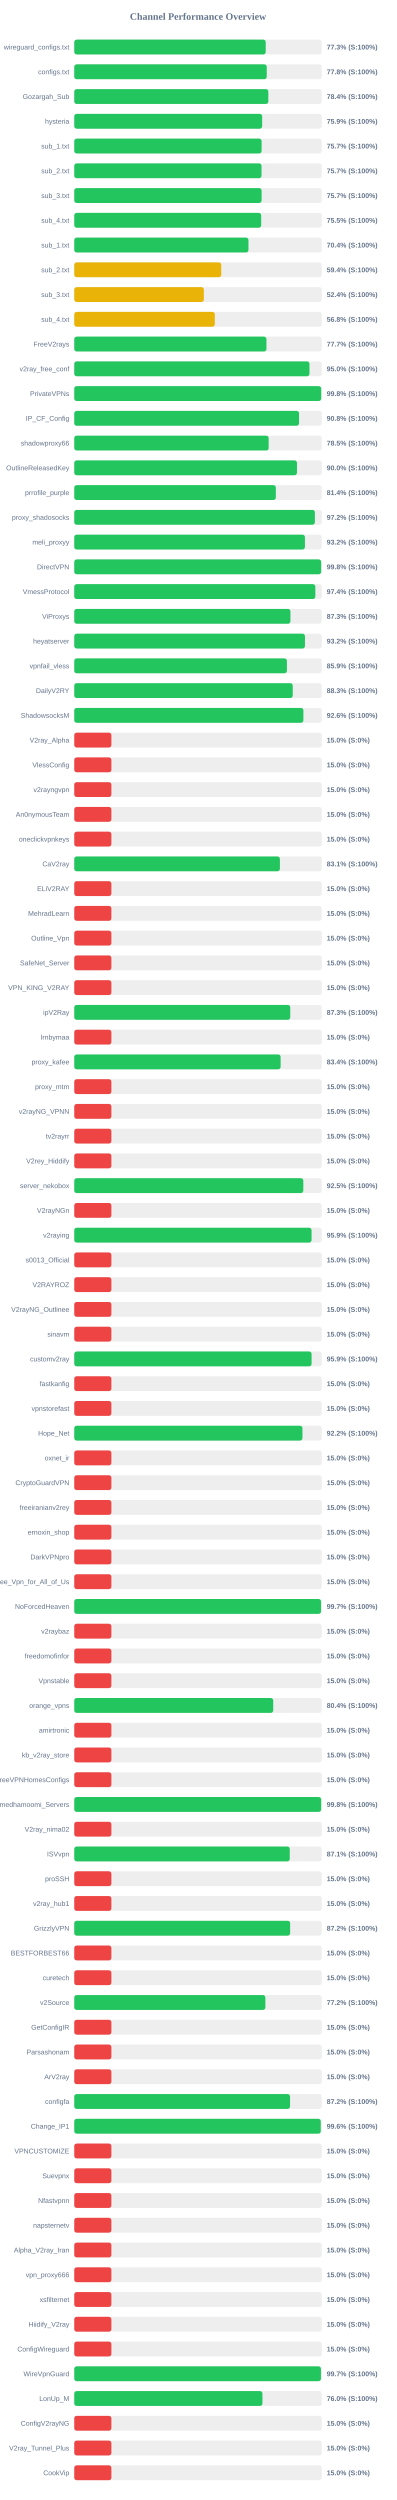
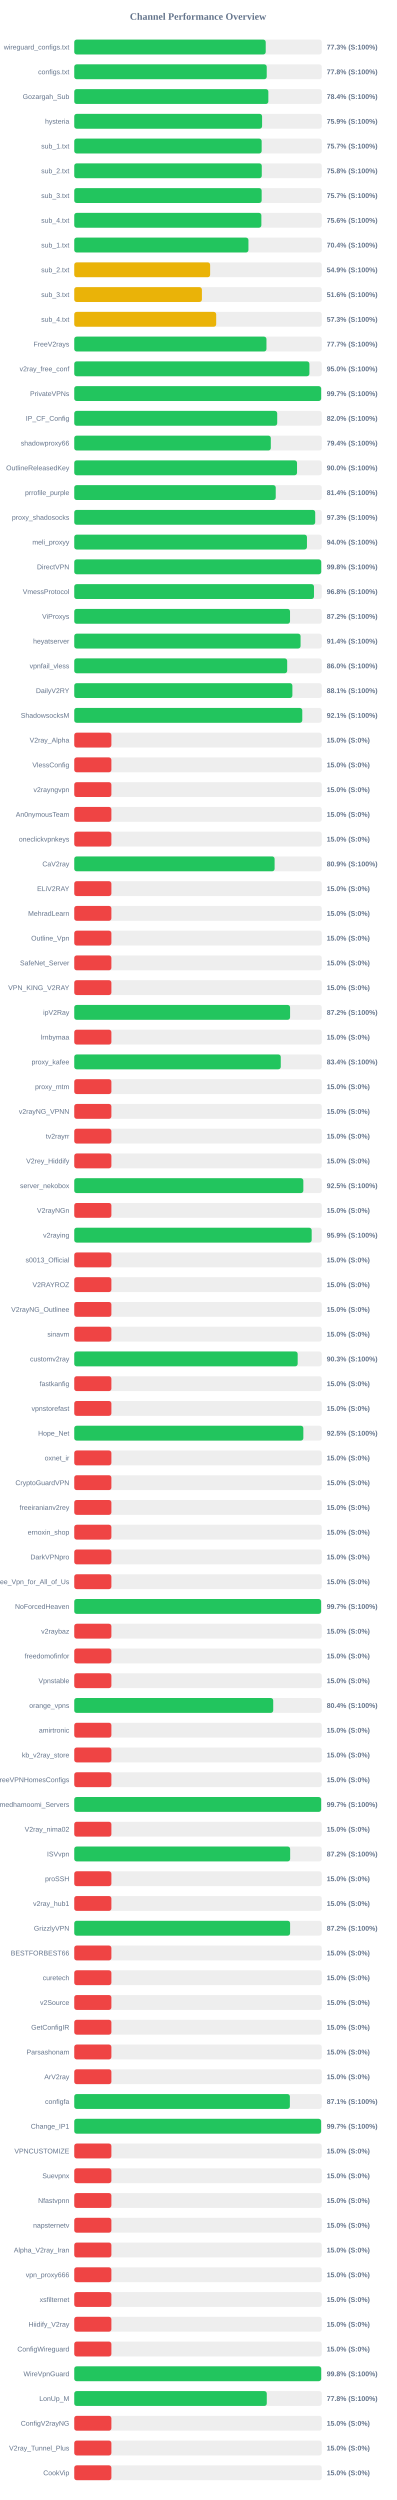
<svg xmlns="http://www.w3.org/2000/svg" width="800" height="5050" version="1.1">
  <style>
        .row { font: 14px Arial; fill: #64748b; }
        .score { font: bold 14px Arial; fill: #64748b; }
    </style>
  <text x="400" y="40" text-anchor="middle" font-size="20px" font-weight="bold" fill="#64748b">Channel Performance Overview</text>
  <rect x="150" y="80" width="500" height="30" fill="#eee" rx="5" />
  <rect x="150" y="80" width="386.75" height="30" fill="#22c55e" rx="5" />
  <text x="140" y="100" text-anchor="end" class="row">wireguard_configs.txt</text>
  <text x="660" y="100" text-anchor="start" class="score">77.3% (S:100%)</text>
  <rect x="150" y="130" width="500" height="30" fill="#eee" rx="5" />
  <rect x="150" y="130" width="388.8" height="30" fill="#22c55e" rx="5" />
  <text x="140" y="150" text-anchor="end" class="row">configs.txt</text>
  <text x="660" y="150" text-anchor="start" class="score">77.8% (S:100%)</text>
  <rect x="150" y="180" width="500" height="30" fill="#eee" rx="5" />
-   <rect x="150" y="180" width="392.0" height="30" fill="#22c55e" rx="5" />
+   <rect x="150" y="180" width="392.05" height="30" fill="#22c55e" rx="5" />
  <text x="140" y="200" text-anchor="end" class="row">Gozargah_Sub</text>
  <text x="660" y="200" text-anchor="start" class="score">78.4% (S:100%)</text>
  <rect x="150" y="230" width="500" height="30" fill="#eee" rx="5" />
-   <rect x="150" y="230" width="379.55" height="30" fill="#22c55e" rx="5" />
+   <rect x="150" y="230" width="379.4" height="30" fill="#22c55e" rx="5" />
  <text x="140" y="250" text-anchor="end" class="row">hysteria</text>
  <text x="660" y="250" text-anchor="start" class="score">75.9% (S:100%)</text>
  <rect x="150" y="280" width="500" height="30" fill="#eee" rx="5" />
-   <rect x="150" y="280" width="378.45" height="30" fill="#22c55e" rx="5" />
+   <rect x="150" y="280" width="378.55" height="30" fill="#22c55e" rx="5" />
  <text x="140" y="300" text-anchor="end" class="row">sub_1.txt</text>
  <text x="660" y="300" text-anchor="start" class="score">75.7% (S:100%)</text>
  <rect x="150" y="330" width="500" height="30" fill="#eee" rx="5" />
-   <rect x="150" y="330" width="378.25" height="30" fill="#22c55e" rx="5" />
+   <rect x="150" y="330" width="378.8" height="30" fill="#22c55e" rx="5" />
  <text x="140" y="350" text-anchor="end" class="row">sub_2.txt</text>
-   <text x="660" y="350" text-anchor="start" class="score">75.7% (S:100%)</text>
+   <text x="660" y="350" text-anchor="start" class="score">75.8% (S:100%)</text>
  <rect x="150" y="380" width="500" height="30" fill="#eee" rx="5" />
-   <rect x="150" y="380" width="378.45" height="30" fill="#22c55e" rx="5" />
+   <rect x="150" y="380" width="378.55" height="30" fill="#22c55e" rx="5" />
  <text x="140" y="400" text-anchor="end" class="row">sub_3.txt</text>
  <text x="660" y="400" text-anchor="start" class="score">75.7% (S:100%)</text>
  <rect x="150" y="430" width="500" height="30" fill="#eee" rx="5" />
-   <rect x="150" y="430" width="377.6" height="30" fill="#22c55e" rx="5" />
+   <rect x="150" y="430" width="377.95" height="30" fill="#22c55e" rx="5" />
  <text x="140" y="450" text-anchor="end" class="row">sub_4.txt</text>
-   <text x="660" y="450" text-anchor="start" class="score">75.5% (S:100%)</text>
+   <text x="660" y="450" text-anchor="start" class="score">75.6% (S:100%)</text>
  <rect x="150" y="480" width="500" height="30" fill="#eee" rx="5" />
-   <rect x="150" y="480" width="351.9" height="30" fill="#22c55e" rx="5" />
+   <rect x="150" y="480" width="351.85" height="30" fill="#22c55e" rx="5" />
  <text x="140" y="500" text-anchor="end" class="row">sub_1.txt</text>
  <text x="660" y="500" text-anchor="start" class="score">70.4% (S:100%)</text>
  <rect x="150" y="530" width="500" height="30" fill="#eee" rx="5" />
-   <rect x="150" y="530" width="296.9" height="30" fill="#eab308" rx="5" />
+   <rect x="150" y="530" width="274.45" height="30" fill="#eab308" rx="5" />
  <text x="140" y="550" text-anchor="end" class="row">sub_2.txt</text>
-   <text x="660" y="550" text-anchor="start" class="score">59.4% (S:100%)</text>
+   <text x="660" y="550" text-anchor="start" class="score">54.9% (S:100%)</text>
  <rect x="150" y="580" width="500" height="30" fill="#eee" rx="5" />
-   <rect x="150" y="580" width="261.8" height="30" fill="#eab308" rx="5" />
+   <rect x="150" y="580" width="257.85" height="30" fill="#eab308" rx="5" />
  <text x="140" y="600" text-anchor="end" class="row">sub_3.txt</text>
-   <text x="660" y="600" text-anchor="start" class="score">52.4% (S:100%)</text>
+   <text x="660" y="600" text-anchor="start" class="score">51.6% (S:100%)</text>
  <rect x="150" y="630" width="500" height="30" fill="#eee" rx="5" />
-   <rect x="150" y="630" width="283.9" height="30" fill="#eab308" rx="5" />
+   <rect x="150" y="630" width="286.7" height="30" fill="#eab308" rx="5" />
  <text x="140" y="650" text-anchor="end" class="row">sub_4.txt</text>
-   <text x="660" y="650" text-anchor="start" class="score">56.8% (S:100%)</text>
+   <text x="660" y="650" text-anchor="start" class="score">57.3% (S:100%)</text>
  <rect x="150" y="680" width="500" height="30" fill="#eee" rx="5" />
  <rect x="150" y="680" width="388.25" height="30" fill="#22c55e" rx="5" />
  <text x="140" y="700" text-anchor="end" class="row">FreeV2rays</text>
  <text x="660" y="700" text-anchor="start" class="score">77.7% (S:100%)</text>
  <rect x="150" y="730" width="500" height="30" fill="#eee" rx="5" />
-   <rect x="150" y="730" width="475.15" height="30" fill="#22c55e" rx="5" />
+   <rect x="150" y="730" width="475.0" height="30" fill="#22c55e" rx="5" />
  <text x="140" y="750" text-anchor="end" class="row">v2ray_free_conf</text>
  <text x="660" y="750" text-anchor="start" class="score">95.0% (S:100%)</text>
  <rect x="150" y="780" width="500" height="30" fill="#eee" rx="5" />
-   <rect x="150" y="780" width="498.85" height="30" fill="#22c55e" rx="5" />
+   <rect x="150" y="780" width="498.7" height="30" fill="#22c55e" rx="5" />
  <text x="140" y="800" text-anchor="end" class="row">PrivateVPNs</text>
-   <text x="660" y="800" text-anchor="start" class="score">99.8% (S:100%)</text>
+   <text x="660" y="800" text-anchor="start" class="score">99.7% (S:100%)</text>
  <rect x="150" y="830" width="500" height="30" fill="#eee" rx="5" />
-   <rect x="150" y="830" width="454.05" height="30" fill="#22c55e" rx="5" />
+   <rect x="150" y="830" width="409.95" height="30" fill="#22c55e" rx="5" />
  <text x="140" y="850" text-anchor="end" class="row">IP_CF_Config</text>
-   <text x="660" y="850" text-anchor="start" class="score">90.8% (S:100%)</text>
+   <text x="660" y="850" text-anchor="start" class="score">82.0% (S:100%)</text>
  <rect x="150" y="880" width="500" height="30" fill="#eee" rx="5" />
-   <rect x="150" y="880" width="392.7" height="30" fill="#22c55e" rx="5" />
+   <rect x="150" y="880" width="397.05" height="30" fill="#22c55e" rx="5" />
  <text x="140" y="900" text-anchor="end" class="row">shadowproxy66</text>
-   <text x="660" y="900" text-anchor="start" class="score">78.5% (S:100%)</text>
+   <text x="660" y="900" text-anchor="start" class="score">79.4% (S:100%)</text>
  <rect x="150" y="930" width="500" height="30" fill="#eee" rx="5" />
-   <rect x="150" y="930" width="449.9" height="30" fill="#22c55e" rx="5" />
+   <rect x="150" y="930" width="450.0" height="30" fill="#22c55e" rx="5" />
  <text x="140" y="950" text-anchor="end" class="row">OutlineReleasedKey</text>
  <text x="660" y="950" text-anchor="start" class="score">90.0% (S:100%)</text>
  <rect x="150" y="980" width="500" height="30" fill="#eee" rx="5" />
-   <rect x="150" y="980" width="407.2" height="30" fill="#22c55e" rx="5" />
+   <rect x="150" y="980" width="407.0" height="30" fill="#22c55e" rx="5" />
  <text x="140" y="1000" text-anchor="end" class="row">prrofile_purple</text>
  <text x="660" y="1000" text-anchor="start" class="score">81.4% (S:100%)</text>
  <rect x="150" y="1030" width="500" height="30" fill="#eee" rx="5" />
-   <rect x="150" y="1030" width="486.05" height="30" fill="#22c55e" rx="5" />
+   <rect x="150" y="1030" width="486.7" height="30" fill="#22c55e" rx="5" />
  <text x="140" y="1050" text-anchor="end" class="row">proxy_shadosocks</text>
-   <text x="660" y="1050" text-anchor="start" class="score">97.2% (S:100%)</text>
+   <text x="660" y="1050" text-anchor="start" class="score">97.3% (S:100%)</text>
  <rect x="150" y="1080" width="500" height="30" fill="#eee" rx="5" />
-   <rect x="150" y="1080" width="465.95" height="30" fill="#22c55e" rx="5" />
+   <rect x="150" y="1080" width="470.05" height="30" fill="#22c55e" rx="5" />
  <text x="140" y="1100" text-anchor="end" class="row">meli_proxyy</text>
-   <text x="660" y="1100" text-anchor="start" class="score">93.2% (S:100%)</text>
+   <text x="660" y="1100" text-anchor="start" class="score">94.0% (S:100%)</text>
  <rect x="150" y="1130" width="500" height="30" fill="#eee" rx="5" />
-   <rect x="150" y="1130" width="498.75" height="30" fill="#22c55e" rx="5" />
+   <rect x="150" y="1130" width="498.85" height="30" fill="#22c55e" rx="5" />
  <text x="140" y="1150" text-anchor="end" class="row">DirectVPN</text>
  <text x="660" y="1150" text-anchor="start" class="score">99.8% (S:100%)</text>
  <rect x="150" y="1180" width="500" height="30" fill="#eee" rx="5" />
-   <rect x="150" y="1180" width="487.0" height="30" fill="#22c55e" rx="5" />
+   <rect x="150" y="1180" width="484.25" height="30" fill="#22c55e" rx="5" />
  <text x="140" y="1200" text-anchor="end" class="row">VmessProtocol</text>
-   <text x="660" y="1200" text-anchor="start" class="score">97.4% (S:100%)</text>
+   <text x="660" y="1200" text-anchor="start" class="score">96.8% (S:100%)</text>
  <rect x="150" y="1230" width="500" height="30" fill="#eee" rx="5" />
-   <rect x="150" y="1230" width="436.65" height="30" fill="#22c55e" rx="5" />
+   <rect x="150" y="1230" width="435.85" height="30" fill="#22c55e" rx="5" />
  <text x="140" y="1250" text-anchor="end" class="row">ViProxys</text>
-   <text x="660" y="1250" text-anchor="start" class="score">87.3% (S:100%)</text>
+   <text x="660" y="1250" text-anchor="start" class="score">87.2% (S:100%)</text>
  <rect x="150" y="1280" width="500" height="30" fill="#eee" rx="5" />
-   <rect x="150" y="1280" width="466.0" height="30" fill="#22c55e" rx="5" />
+   <rect x="150" y="1280" width="457.15" height="30" fill="#22c55e" rx="5" />
  <text x="140" y="1300" text-anchor="end" class="row">heyatserver</text>
-   <text x="660" y="1300" text-anchor="start" class="score">93.2% (S:100%)</text>
+   <text x="660" y="1300" text-anchor="start" class="score">91.4% (S:100%)</text>
  <rect x="150" y="1330" width="500" height="30" fill="#eee" rx="5" />
-   <rect x="150" y="1330" width="429.6" height="30" fill="#22c55e" rx="5" />
+   <rect x="150" y="1330" width="430.1" height="30" fill="#22c55e" rx="5" />
  <text x="140" y="1350" text-anchor="end" class="row">vpnfail_vless</text>
-   <text x="660" y="1350" text-anchor="start" class="score">85.9% (S:100%)</text>
+   <text x="660" y="1350" text-anchor="start" class="score">86.0% (S:100%)</text>
  <rect x="150" y="1380" width="500" height="30" fill="#eee" rx="5" />
-   <rect x="150" y="1380" width="441.35" height="30" fill="#22c55e" rx="5" />
+   <rect x="150" y="1380" width="440.6" height="30" fill="#22c55e" rx="5" />
  <text x="140" y="1400" text-anchor="end" class="row">DailyV2RY</text>
-   <text x="660" y="1400" text-anchor="start" class="score">88.3% (S:100%)</text>
+   <text x="660" y="1400" text-anchor="start" class="score">88.1% (S:100%)</text>
  <rect x="150" y="1430" width="500" height="30" fill="#eee" rx="5" />
-   <rect x="150" y="1430" width="462.85" height="30" fill="#22c55e" rx="5" />
+   <rect x="150" y="1430" width="460.6" height="30" fill="#22c55e" rx="5" />
  <text x="140" y="1450" text-anchor="end" class="row">ShadowsocksM</text>
-   <text x="660" y="1450" text-anchor="start" class="score">92.6% (S:100%)</text>
+   <text x="660" y="1450" text-anchor="start" class="score">92.1% (S:100%)</text>
  <rect x="150" y="1480" width="500" height="30" fill="#eee" rx="5" />
  <rect x="150" y="1480" width="75.0" height="30" fill="#ef4444" rx="5" />
  <text x="140" y="1500" text-anchor="end" class="row">V2ray_Alpha</text>
  <text x="660" y="1500" text-anchor="start" class="score">15.0% (S:0%)</text>
  <rect x="150" y="1530" width="500" height="30" fill="#eee" rx="5" />
  <rect x="150" y="1530" width="75.0" height="30" fill="#ef4444" rx="5" />
  <text x="140" y="1550" text-anchor="end" class="row">VlessConfig</text>
  <text x="660" y="1550" text-anchor="start" class="score">15.0% (S:0%)</text>
  <rect x="150" y="1580" width="500" height="30" fill="#eee" rx="5" />
  <rect x="150" y="1580" width="75.0" height="30" fill="#ef4444" rx="5" />
  <text x="140" y="1600" text-anchor="end" class="row">v2rayngvpn</text>
  <text x="660" y="1600" text-anchor="start" class="score">15.0% (S:0%)</text>
  <rect x="150" y="1630" width="500" height="30" fill="#eee" rx="5" />
  <rect x="150" y="1630" width="75.0" height="30" fill="#ef4444" rx="5" />
  <text x="140" y="1650" text-anchor="end" class="row">An0nymousTeam</text>
  <text x="660" y="1650" text-anchor="start" class="score">15.0% (S:0%)</text>
  <rect x="150" y="1680" width="500" height="30" fill="#eee" rx="5" />
  <rect x="150" y="1680" width="75.0" height="30" fill="#ef4444" rx="5" />
  <text x="140" y="1700" text-anchor="end" class="row">oneclickvpnkeys</text>
  <text x="660" y="1700" text-anchor="start" class="score">15.0% (S:0%)</text>
  <rect x="150" y="1730" width="500" height="30" fill="#eee" rx="5" />
-   <rect x="150" y="1730" width="415.4" height="30" fill="#22c55e" rx="5" />
+   <rect x="150" y="1730" width="404.7" height="30" fill="#22c55e" rx="5" />
  <text x="140" y="1750" text-anchor="end" class="row">CaV2ray</text>
-   <text x="660" y="1750" text-anchor="start" class="score">83.1% (S:100%)</text>
+   <text x="660" y="1750" text-anchor="start" class="score">80.9% (S:100%)</text>
  <rect x="150" y="1780" width="500" height="30" fill="#eee" rx="5" />
  <rect x="150" y="1780" width="75.0" height="30" fill="#ef4444" rx="5" />
  <text x="140" y="1800" text-anchor="end" class="row">ELiV2RAY</text>
  <text x="660" y="1800" text-anchor="start" class="score">15.0% (S:0%)</text>
  <rect x="150" y="1830" width="500" height="30" fill="#eee" rx="5" />
  <rect x="150" y="1830" width="75.0" height="30" fill="#ef4444" rx="5" />
  <text x="140" y="1850" text-anchor="end" class="row">MehradLearn</text>
  <text x="660" y="1850" text-anchor="start" class="score">15.0% (S:0%)</text>
  <rect x="150" y="1880" width="500" height="30" fill="#eee" rx="5" />
  <rect x="150" y="1880" width="75.0" height="30" fill="#ef4444" rx="5" />
  <text x="140" y="1900" text-anchor="end" class="row">Outline_Vpn</text>
  <text x="660" y="1900" text-anchor="start" class="score">15.0% (S:0%)</text>
  <rect x="150" y="1930" width="500" height="30" fill="#eee" rx="5" />
  <rect x="150" y="1930" width="75.0" height="30" fill="#ef4444" rx="5" />
  <text x="140" y="1950" text-anchor="end" class="row">SafeNet_Server</text>
  <text x="660" y="1950" text-anchor="start" class="score">15.0% (S:0%)</text>
  <rect x="150" y="1980" width="500" height="30" fill="#eee" rx="5" />
  <rect x="150" y="1980" width="75.0" height="30" fill="#ef4444" rx="5" />
  <text x="140" y="2000" text-anchor="end" class="row">VPN_KING_V2RAY</text>
  <text x="660" y="2000" text-anchor="start" class="score">15.0% (S:0%)</text>
  <rect x="150" y="2030" width="500" height="30" fill="#eee" rx="5" />
-   <rect x="150" y="2030" width="436.3" height="30" fill="#22c55e" rx="5" />
+   <rect x="150" y="2030" width="435.95" height="30" fill="#22c55e" rx="5" />
  <text x="140" y="2050" text-anchor="end" class="row">ipV2Ray</text>
-   <text x="660" y="2050" text-anchor="start" class="score">87.3% (S:100%)</text>
+   <text x="660" y="2050" text-anchor="start" class="score">87.2% (S:100%)</text>
  <rect x="150" y="2080" width="500" height="30" fill="#eee" rx="5" />
  <rect x="150" y="2080" width="75.0" height="30" fill="#ef4444" rx="5" />
  <text x="140" y="2100" text-anchor="end" class="row">lrnbymaa</text>
  <text x="660" y="2100" text-anchor="start" class="score">15.0% (S:0%)</text>
  <rect x="150" y="2130" width="500" height="30" fill="#eee" rx="5" />
-   <rect x="150" y="2130" width="416.85" height="30" fill="#22c55e" rx="5" />
+   <rect x="150" y="2130" width="417.15" height="30" fill="#22c55e" rx="5" />
  <text x="140" y="2150" text-anchor="end" class="row">proxy_kafee</text>
  <text x="660" y="2150" text-anchor="start" class="score">83.4% (S:100%)</text>
  <rect x="150" y="2180" width="500" height="30" fill="#eee" rx="5" />
  <rect x="150" y="2180" width="75.0" height="30" fill="#ef4444" rx="5" />
  <text x="140" y="2200" text-anchor="end" class="row">proxy_mtm</text>
  <text x="660" y="2200" text-anchor="start" class="score">15.0% (S:0%)</text>
  <rect x="150" y="2230" width="500" height="30" fill="#eee" rx="5" />
  <rect x="150" y="2230" width="75.0" height="30" fill="#ef4444" rx="5" />
  <text x="140" y="2250" text-anchor="end" class="row">v2rayNG_VPNN</text>
  <text x="660" y="2250" text-anchor="start" class="score">15.0% (S:0%)</text>
  <rect x="150" y="2280" width="500" height="30" fill="#eee" rx="5" />
  <rect x="150" y="2280" width="75.0" height="30" fill="#ef4444" rx="5" />
  <text x="140" y="2300" text-anchor="end" class="row">tv2rayrr</text>
  <text x="660" y="2300" text-anchor="start" class="score">15.0% (S:0%)</text>
  <rect x="150" y="2330" width="500" height="30" fill="#eee" rx="5" />
  <rect x="150" y="2330" width="75.0" height="30" fill="#ef4444" rx="5" />
  <text x="140" y="2350" text-anchor="end" class="row">V2rey_Hiddify</text>
  <text x="660" y="2350" text-anchor="start" class="score">15.0% (S:0%)</text>
  <rect x="150" y="2380" width="500" height="30" fill="#eee" rx="5" />
-   <rect x="150" y="2380" width="462.7" height="30" fill="#22c55e" rx="5" />
+   <rect x="150" y="2380" width="462.75" height="30" fill="#22c55e" rx="5" />
  <text x="140" y="2400" text-anchor="end" class="row">server_nekobox</text>
  <text x="660" y="2400" text-anchor="start" class="score">92.5% (S:100%)</text>
  <rect x="150" y="2430" width="500" height="30" fill="#eee" rx="5" />
  <rect x="150" y="2430" width="75.0" height="30" fill="#ef4444" rx="5" />
  <text x="140" y="2450" text-anchor="end" class="row">V2rayNGn</text>
  <text x="660" y="2450" text-anchor="start" class="score">15.0% (S:0%)</text>
  <rect x="150" y="2480" width="500" height="30" fill="#eee" rx="5" />
-   <rect x="150" y="2480" width="479.35" height="30" fill="#22c55e" rx="5" />
+   <rect x="150" y="2480" width="479.6" height="30" fill="#22c55e" rx="5" />
  <text x="140" y="2500" text-anchor="end" class="row">v2raying</text>
  <text x="660" y="2500" text-anchor="start" class="score">95.9% (S:100%)</text>
  <rect x="150" y="2530" width="500" height="30" fill="#eee" rx="5" />
  <rect x="150" y="2530" width="75.0" height="30" fill="#ef4444" rx="5" />
  <text x="140" y="2550" text-anchor="end" class="row">s0013_Official</text>
  <text x="660" y="2550" text-anchor="start" class="score">15.0% (S:0%)</text>
  <rect x="150" y="2580" width="500" height="30" fill="#eee" rx="5" />
  <rect x="150" y="2580" width="75.0" height="30" fill="#ef4444" rx="5" />
  <text x="140" y="2600" text-anchor="end" class="row">V2RAYROZ</text>
  <text x="660" y="2600" text-anchor="start" class="score">15.0% (S:0%)</text>
  <rect x="150" y="2630" width="500" height="30" fill="#eee" rx="5" />
  <rect x="150" y="2630" width="75.0" height="30" fill="#ef4444" rx="5" />
  <text x="140" y="2650" text-anchor="end" class="row">V2rayNG_Outlinee</text>
  <text x="660" y="2650" text-anchor="start" class="score">15.0% (S:0%)</text>
  <rect x="150" y="2680" width="500" height="30" fill="#eee" rx="5" />
  <rect x="150" y="2680" width="75.0" height="30" fill="#ef4444" rx="5" />
  <text x="140" y="2700" text-anchor="end" class="row">sinavm</text>
  <text x="660" y="2700" text-anchor="start" class="score">15.0% (S:0%)</text>
  <rect x="150" y="2730" width="500" height="30" fill="#eee" rx="5" />
-   <rect x="150" y="2730" width="479.4" height="30" fill="#22c55e" rx="5" />
+   <rect x="150" y="2730" width="451.3" height="30" fill="#22c55e" rx="5" />
  <text x="140" y="2750" text-anchor="end" class="row">customv2ray</text>
-   <text x="660" y="2750" text-anchor="start" class="score">95.9% (S:100%)</text>
+   <text x="660" y="2750" text-anchor="start" class="score">90.3% (S:100%)</text>
  <rect x="150" y="2780" width="500" height="30" fill="#eee" rx="5" />
  <rect x="150" y="2780" width="75.0" height="30" fill="#ef4444" rx="5" />
  <text x="140" y="2800" text-anchor="end" class="row">fastkanfig</text>
  <text x="660" y="2800" text-anchor="start" class="score">15.0% (S:0%)</text>
  <rect x="150" y="2830" width="500" height="30" fill="#eee" rx="5" />
  <rect x="150" y="2830" width="75.0" height="30" fill="#ef4444" rx="5" />
  <text x="140" y="2850" text-anchor="end" class="row">vpnstorefast</text>
  <text x="660" y="2850" text-anchor="start" class="score">15.0% (S:0%)</text>
  <rect x="150" y="2880" width="500" height="30" fill="#eee" rx="5" />
-   <rect x="150" y="2880" width="460.95" height="30" fill="#22c55e" rx="5" />
+   <rect x="150" y="2880" width="462.75" height="30" fill="#22c55e" rx="5" />
  <text x="140" y="2900" text-anchor="end" class="row">Hope_Net</text>
-   <text x="660" y="2900" text-anchor="start" class="score">92.2% (S:100%)</text>
+   <text x="660" y="2900" text-anchor="start" class="score">92.5% (S:100%)</text>
  <rect x="150" y="2930" width="500" height="30" fill="#eee" rx="5" />
  <rect x="150" y="2930" width="75.0" height="30" fill="#ef4444" rx="5" />
  <text x="140" y="2950" text-anchor="end" class="row">oxnet_ir</text>
  <text x="660" y="2950" text-anchor="start" class="score">15.0% (S:0%)</text>
  <rect x="150" y="2980" width="500" height="30" fill="#eee" rx="5" />
  <rect x="150" y="2980" width="75.0" height="30" fill="#ef4444" rx="5" />
  <text x="140" y="3000" text-anchor="end" class="row">CryptoGuardVPN</text>
  <text x="660" y="3000" text-anchor="start" class="score">15.0% (S:0%)</text>
  <rect x="150" y="3030" width="500" height="30" fill="#eee" rx="5" />
  <rect x="150" y="3030" width="75.0" height="30" fill="#ef4444" rx="5" />
  <text x="140" y="3050" text-anchor="end" class="row">freeiranianv2rey</text>
  <text x="660" y="3050" text-anchor="start" class="score">15.0% (S:0%)</text>
  <rect x="150" y="3080" width="500" height="30" fill="#eee" rx="5" />
  <rect x="150" y="3080" width="75.0" height="30" fill="#ef4444" rx="5" />
  <text x="140" y="3100" text-anchor="end" class="row">ernoxin_shop</text>
  <text x="660" y="3100" text-anchor="start" class="score">15.0% (S:0%)</text>
  <rect x="150" y="3130" width="500" height="30" fill="#eee" rx="5" />
  <rect x="150" y="3130" width="75.0" height="30" fill="#ef4444" rx="5" />
  <text x="140" y="3150" text-anchor="end" class="row">DarkVPNpro</text>
  <text x="660" y="3150" text-anchor="start" class="score">15.0% (S:0%)</text>
  <rect x="150" y="3180" width="500" height="30" fill="#eee" rx="5" />
  <rect x="150" y="3180" width="75.0" height="30" fill="#ef4444" rx="5" />
  <text x="140" y="3200" text-anchor="end" class="row">Free_Vpn_for_All_of_Us</text>
  <text x="660" y="3200" text-anchor="start" class="score">15.0% (S:0%)</text>
  <rect x="150" y="3230" width="500" height="30" fill="#eee" rx="5" />
-   <rect x="150" y="3230" width="498.5" height="30" fill="#22c55e" rx="5" />
+   <rect x="150" y="3230" width="498.6" height="30" fill="#22c55e" rx="5" />
  <text x="140" y="3250" text-anchor="end" class="row">NoForcedHeaven</text>
  <text x="660" y="3250" text-anchor="start" class="score">99.7% (S:100%)</text>
  <rect x="150" y="3280" width="500" height="30" fill="#eee" rx="5" />
  <rect x="150" y="3280" width="75.0" height="30" fill="#ef4444" rx="5" />
  <text x="140" y="3300" text-anchor="end" class="row">v2raybaz</text>
  <text x="660" y="3300" text-anchor="start" class="score">15.0% (S:0%)</text>
  <rect x="150" y="3330" width="500" height="30" fill="#eee" rx="5" />
  <rect x="150" y="3330" width="75.0" height="30" fill="#ef4444" rx="5" />
  <text x="140" y="3350" text-anchor="end" class="row">freedomofinfor</text>
  <text x="660" y="3350" text-anchor="start" class="score">15.0% (S:0%)</text>
  <rect x="150" y="3380" width="500" height="30" fill="#eee" rx="5" />
  <rect x="150" y="3380" width="75.0" height="30" fill="#ef4444" rx="5" />
  <text x="140" y="3400" text-anchor="end" class="row">Vpnstable</text>
  <text x="660" y="3400" text-anchor="start" class="score">15.0% (S:0%)</text>
  <rect x="150" y="3430" width="500" height="30" fill="#eee" rx="5" />
  <rect x="150" y="3430" width="401.9" height="30" fill="#22c55e" rx="5" />
  <text x="140" y="3450" text-anchor="end" class="row">orange_vpns</text>
  <text x="660" y="3450" text-anchor="start" class="score">80.4% (S:100%)</text>
  <rect x="150" y="3480" width="500" height="30" fill="#eee" rx="5" />
  <rect x="150" y="3480" width="75.0" height="30" fill="#ef4444" rx="5" />
  <text x="140" y="3500" text-anchor="end" class="row">amirtronic</text>
  <text x="660" y="3500" text-anchor="start" class="score">15.0% (S:0%)</text>
  <rect x="150" y="3530" width="500" height="30" fill="#eee" rx="5" />
  <rect x="150" y="3530" width="75.0" height="30" fill="#ef4444" rx="5" />
  <text x="140" y="3550" text-anchor="end" class="row">kb_v2ray_store</text>
  <text x="660" y="3550" text-anchor="start" class="score">15.0% (S:0%)</text>
  <rect x="150" y="3580" width="500" height="30" fill="#eee" rx="5" />
  <rect x="150" y="3580" width="75.0" height="30" fill="#ef4444" rx="5" />
  <text x="140" y="3600" text-anchor="end" class="row">FreeVPNHomesConfigs</text>
  <text x="660" y="3600" text-anchor="start" class="score">15.0% (S:0%)</text>
  <rect x="150" y="3630" width="500" height="30" fill="#eee" rx="5" />
-   <rect x="150" y="3630" width="498.75" height="30" fill="#22c55e" rx="5" />
+   <rect x="150" y="3630" width="498.7" height="30" fill="#22c55e" rx="5" />
  <text x="140" y="3650" text-anchor="end" class="row">Ahmedhamoomi_Servers</text>
-   <text x="660" y="3650" text-anchor="start" class="score">99.8% (S:100%)</text>
+   <text x="660" y="3650" text-anchor="start" class="score">99.7% (S:100%)</text>
  <rect x="150" y="3680" width="500" height="30" fill="#eee" rx="5" />
  <rect x="150" y="3680" width="75.0" height="30" fill="#ef4444" rx="5" />
  <text x="140" y="3700" text-anchor="end" class="row">V2ray_nima02</text>
  <text x="660" y="3700" text-anchor="start" class="score">15.0% (S:0%)</text>
  <rect x="150" y="3730" width="500" height="30" fill="#eee" rx="5" />
-   <rect x="150" y="3730" width="435.3" height="30" fill="#22c55e" rx="5" />
+   <rect x="150" y="3730" width="436.1" height="30" fill="#22c55e" rx="5" />
  <text x="140" y="3750" text-anchor="end" class="row">ISVvpn</text>
-   <text x="660" y="3750" text-anchor="start" class="score">87.1% (S:100%)</text>
+   <text x="660" y="3750" text-anchor="start" class="score">87.2% (S:100%)</text>
  <rect x="150" y="3780" width="500" height="30" fill="#eee" rx="5" />
  <rect x="150" y="3780" width="75.0" height="30" fill="#ef4444" rx="5" />
  <text x="140" y="3800" text-anchor="end" class="row">proSSH</text>
  <text x="660" y="3800" text-anchor="start" class="score">15.0% (S:0%)</text>
  <rect x="150" y="3830" width="500" height="30" fill="#eee" rx="5" />
  <rect x="150" y="3830" width="75.0" height="30" fill="#ef4444" rx="5" />
  <text x="140" y="3850" text-anchor="end" class="row">v2ray_hub1</text>
  <text x="660" y="3850" text-anchor="start" class="score">15.0% (S:0%)</text>
  <rect x="150" y="3880" width="500" height="30" fill="#eee" rx="5" />
-   <rect x="150" y="3880" width="436.1" height="30" fill="#22c55e" rx="5" />
+   <rect x="150" y="3880" width="436.0" height="30" fill="#22c55e" rx="5" />
  <text x="140" y="3900" text-anchor="end" class="row">GrizzlyVPN</text>
  <text x="660" y="3900" text-anchor="start" class="score">87.2% (S:100%)</text>
  <rect x="150" y="3930" width="500" height="30" fill="#eee" rx="5" />
  <rect x="150" y="3930" width="75.0" height="30" fill="#ef4444" rx="5" />
  <text x="140" y="3950" text-anchor="end" class="row">BESTFORBEST66</text>
  <text x="660" y="3950" text-anchor="start" class="score">15.0% (S:0%)</text>
  <rect x="150" y="3980" width="500" height="30" fill="#eee" rx="5" />
  <rect x="150" y="3980" width="75.0" height="30" fill="#ef4444" rx="5" />
  <text x="140" y="4000" text-anchor="end" class="row">curetech</text>
  <text x="660" y="4000" text-anchor="start" class="score">15.0% (S:0%)</text>
  <rect x="150" y="4030" width="500" height="30" fill="#eee" rx="5" />
-   <rect x="150" y="4030" width="386.05" height="30" fill="#22c55e" rx="5" />
+   <rect x="150" y="4030" width="75.0" height="30" fill="#ef4444" rx="5" />
  <text x="140" y="4050" text-anchor="end" class="row">v2Source</text>
-   <text x="660" y="4050" text-anchor="start" class="score">77.2% (S:100%)</text>
+   <text x="660" y="4050" text-anchor="start" class="score">15.0% (S:0%)</text>
  <rect x="150" y="4080" width="500" height="30" fill="#eee" rx="5" />
  <rect x="150" y="4080" width="75.0" height="30" fill="#ef4444" rx="5" />
  <text x="140" y="4100" text-anchor="end" class="row">GetConfigIR</text>
  <text x="660" y="4100" text-anchor="start" class="score">15.0% (S:0%)</text>
  <rect x="150" y="4130" width="500" height="30" fill="#eee" rx="5" />
  <rect x="150" y="4130" width="75.0" height="30" fill="#ef4444" rx="5" />
  <text x="140" y="4150" text-anchor="end" class="row">Parsashonam</text>
  <text x="660" y="4150" text-anchor="start" class="score">15.0% (S:0%)</text>
  <rect x="150" y="4180" width="500" height="30" fill="#eee" rx="5" />
  <rect x="150" y="4180" width="75.0" height="30" fill="#ef4444" rx="5" />
  <text x="140" y="4200" text-anchor="end" class="row">ArV2ray</text>
  <text x="660" y="4200" text-anchor="start" class="score">15.0% (S:0%)</text>
  <rect x="150" y="4230" width="500" height="30" fill="#eee" rx="5" />
-   <rect x="150" y="4230" width="435.9" height="30" fill="#22c55e" rx="5" />
+   <rect x="150" y="4230" width="435.55" height="30" fill="#22c55e" rx="5" />
  <text x="140" y="4250" text-anchor="end" class="row">configfa</text>
-   <text x="660" y="4250" text-anchor="start" class="score">87.2% (S:100%)</text>
+   <text x="660" y="4250" text-anchor="start" class="score">87.1% (S:100%)</text>
  <rect x="150" y="4280" width="500" height="30" fill="#eee" rx="5" />
-   <rect x="150" y="4280" width="497.95" height="30" fill="#22c55e" rx="5" />
+   <rect x="150" y="4280" width="498.6" height="30" fill="#22c55e" rx="5" />
  <text x="140" y="4300" text-anchor="end" class="row">Change_IP1</text>
-   <text x="660" y="4300" text-anchor="start" class="score">99.6% (S:100%)</text>
+   <text x="660" y="4300" text-anchor="start" class="score">99.7% (S:100%)</text>
  <rect x="150" y="4330" width="500" height="30" fill="#eee" rx="5" />
  <rect x="150" y="4330" width="75.0" height="30" fill="#ef4444" rx="5" />
  <text x="140" y="4350" text-anchor="end" class="row">VPNCUSTOMIZE</text>
  <text x="660" y="4350" text-anchor="start" class="score">15.0% (S:0%)</text>
  <rect x="150" y="4380" width="500" height="30" fill="#eee" rx="5" />
  <rect x="150" y="4380" width="75.0" height="30" fill="#ef4444" rx="5" />
  <text x="140" y="4400" text-anchor="end" class="row">Suevpnx</text>
  <text x="660" y="4400" text-anchor="start" class="score">15.0% (S:0%)</text>
  <rect x="150" y="4430" width="500" height="30" fill="#eee" rx="5" />
  <rect x="150" y="4430" width="75.0" height="30" fill="#ef4444" rx="5" />
  <text x="140" y="4450" text-anchor="end" class="row">Nfastvpnn</text>
  <text x="660" y="4450" text-anchor="start" class="score">15.0% (S:0%)</text>
  <rect x="150" y="4480" width="500" height="30" fill="#eee" rx="5" />
  <rect x="150" y="4480" width="75.0" height="30" fill="#ef4444" rx="5" />
  <text x="140" y="4500" text-anchor="end" class="row">napsternetv</text>
  <text x="660" y="4500" text-anchor="start" class="score">15.0% (S:0%)</text>
  <rect x="150" y="4530" width="500" height="30" fill="#eee" rx="5" />
  <rect x="150" y="4530" width="75.0" height="30" fill="#ef4444" rx="5" />
  <text x="140" y="4550" text-anchor="end" class="row">Alpha_V2ray_Iran</text>
  <text x="660" y="4550" text-anchor="start" class="score">15.0% (S:0%)</text>
  <rect x="150" y="4580" width="500" height="30" fill="#eee" rx="5" />
  <rect x="150" y="4580" width="75.0" height="30" fill="#ef4444" rx="5" />
  <text x="140" y="4600" text-anchor="end" class="row">vpn_proxy666</text>
  <text x="660" y="4600" text-anchor="start" class="score">15.0% (S:0%)</text>
  <rect x="150" y="4630" width="500" height="30" fill="#eee" rx="5" />
  <rect x="150" y="4630" width="75.0" height="30" fill="#ef4444" rx="5" />
  <text x="140" y="4650" text-anchor="end" class="row">xsfilternet</text>
  <text x="660" y="4650" text-anchor="start" class="score">15.0% (S:0%)</text>
  <rect x="150" y="4680" width="500" height="30" fill="#eee" rx="5" />
  <rect x="150" y="4680" width="75.0" height="30" fill="#ef4444" rx="5" />
  <text x="140" y="4700" text-anchor="end" class="row">Hiidify_V2ray</text>
  <text x="660" y="4700" text-anchor="start" class="score">15.0% (S:0%)</text>
  <rect x="150" y="4730" width="500" height="30" fill="#eee" rx="5" />
  <rect x="150" y="4730" width="75.0" height="30" fill="#ef4444" rx="5" />
  <text x="140" y="4750" text-anchor="end" class="row">ConfigWireguard</text>
  <text x="660" y="4750" text-anchor="start" class="score">15.0% (S:0%)</text>
  <rect x="150" y="4780" width="500" height="30" fill="#eee" rx="5" />
-   <rect x="150" y="4780" width="498.3" height="30" fill="#22c55e" rx="5" />
+   <rect x="150" y="4780" width="498.75" height="30" fill="#22c55e" rx="5" />
  <text x="140" y="4800" text-anchor="end" class="row">WireVpnGuard</text>
-   <text x="660" y="4800" text-anchor="start" class="score">99.7% (S:100%)</text>
+   <text x="660" y="4800" text-anchor="start" class="score">99.8% (S:100%)</text>
  <rect x="150" y="4830" width="500" height="30" fill="#eee" rx="5" />
-   <rect x="150" y="4830" width="380.15" height="30" fill="#22c55e" rx="5" />
+   <rect x="150" y="4830" width="388.9" height="30" fill="#22c55e" rx="5" />
  <text x="140" y="4850" text-anchor="end" class="row">LonUp_M</text>
-   <text x="660" y="4850" text-anchor="start" class="score">76.0% (S:100%)</text>
+   <text x="660" y="4850" text-anchor="start" class="score">77.8% (S:100%)</text>
  <rect x="150" y="4880" width="500" height="30" fill="#eee" rx="5" />
  <rect x="150" y="4880" width="75.0" height="30" fill="#ef4444" rx="5" />
  <text x="140" y="4900" text-anchor="end" class="row">ConfigV2rayNG</text>
  <text x="660" y="4900" text-anchor="start" class="score">15.0% (S:0%)</text>
  <rect x="150" y="4930" width="500" height="30" fill="#eee" rx="5" />
  <rect x="150" y="4930" width="75.0" height="30" fill="#ef4444" rx="5" />
  <text x="140" y="4950" text-anchor="end" class="row">V2ray_Tunnel_Plus</text>
  <text x="660" y="4950" text-anchor="start" class="score">15.0% (S:0%)</text>
  <rect x="150" y="4980" width="500" height="30" fill="#eee" rx="5" />
  <rect x="150" y="4980" width="75.0" height="30" fill="#ef4444" rx="5" />
  <text x="140" y="5000" text-anchor="end" class="row">CookVip</text>
  <text x="660" y="5000" text-anchor="start" class="score">15.0% (S:0%)</text>
</svg>
